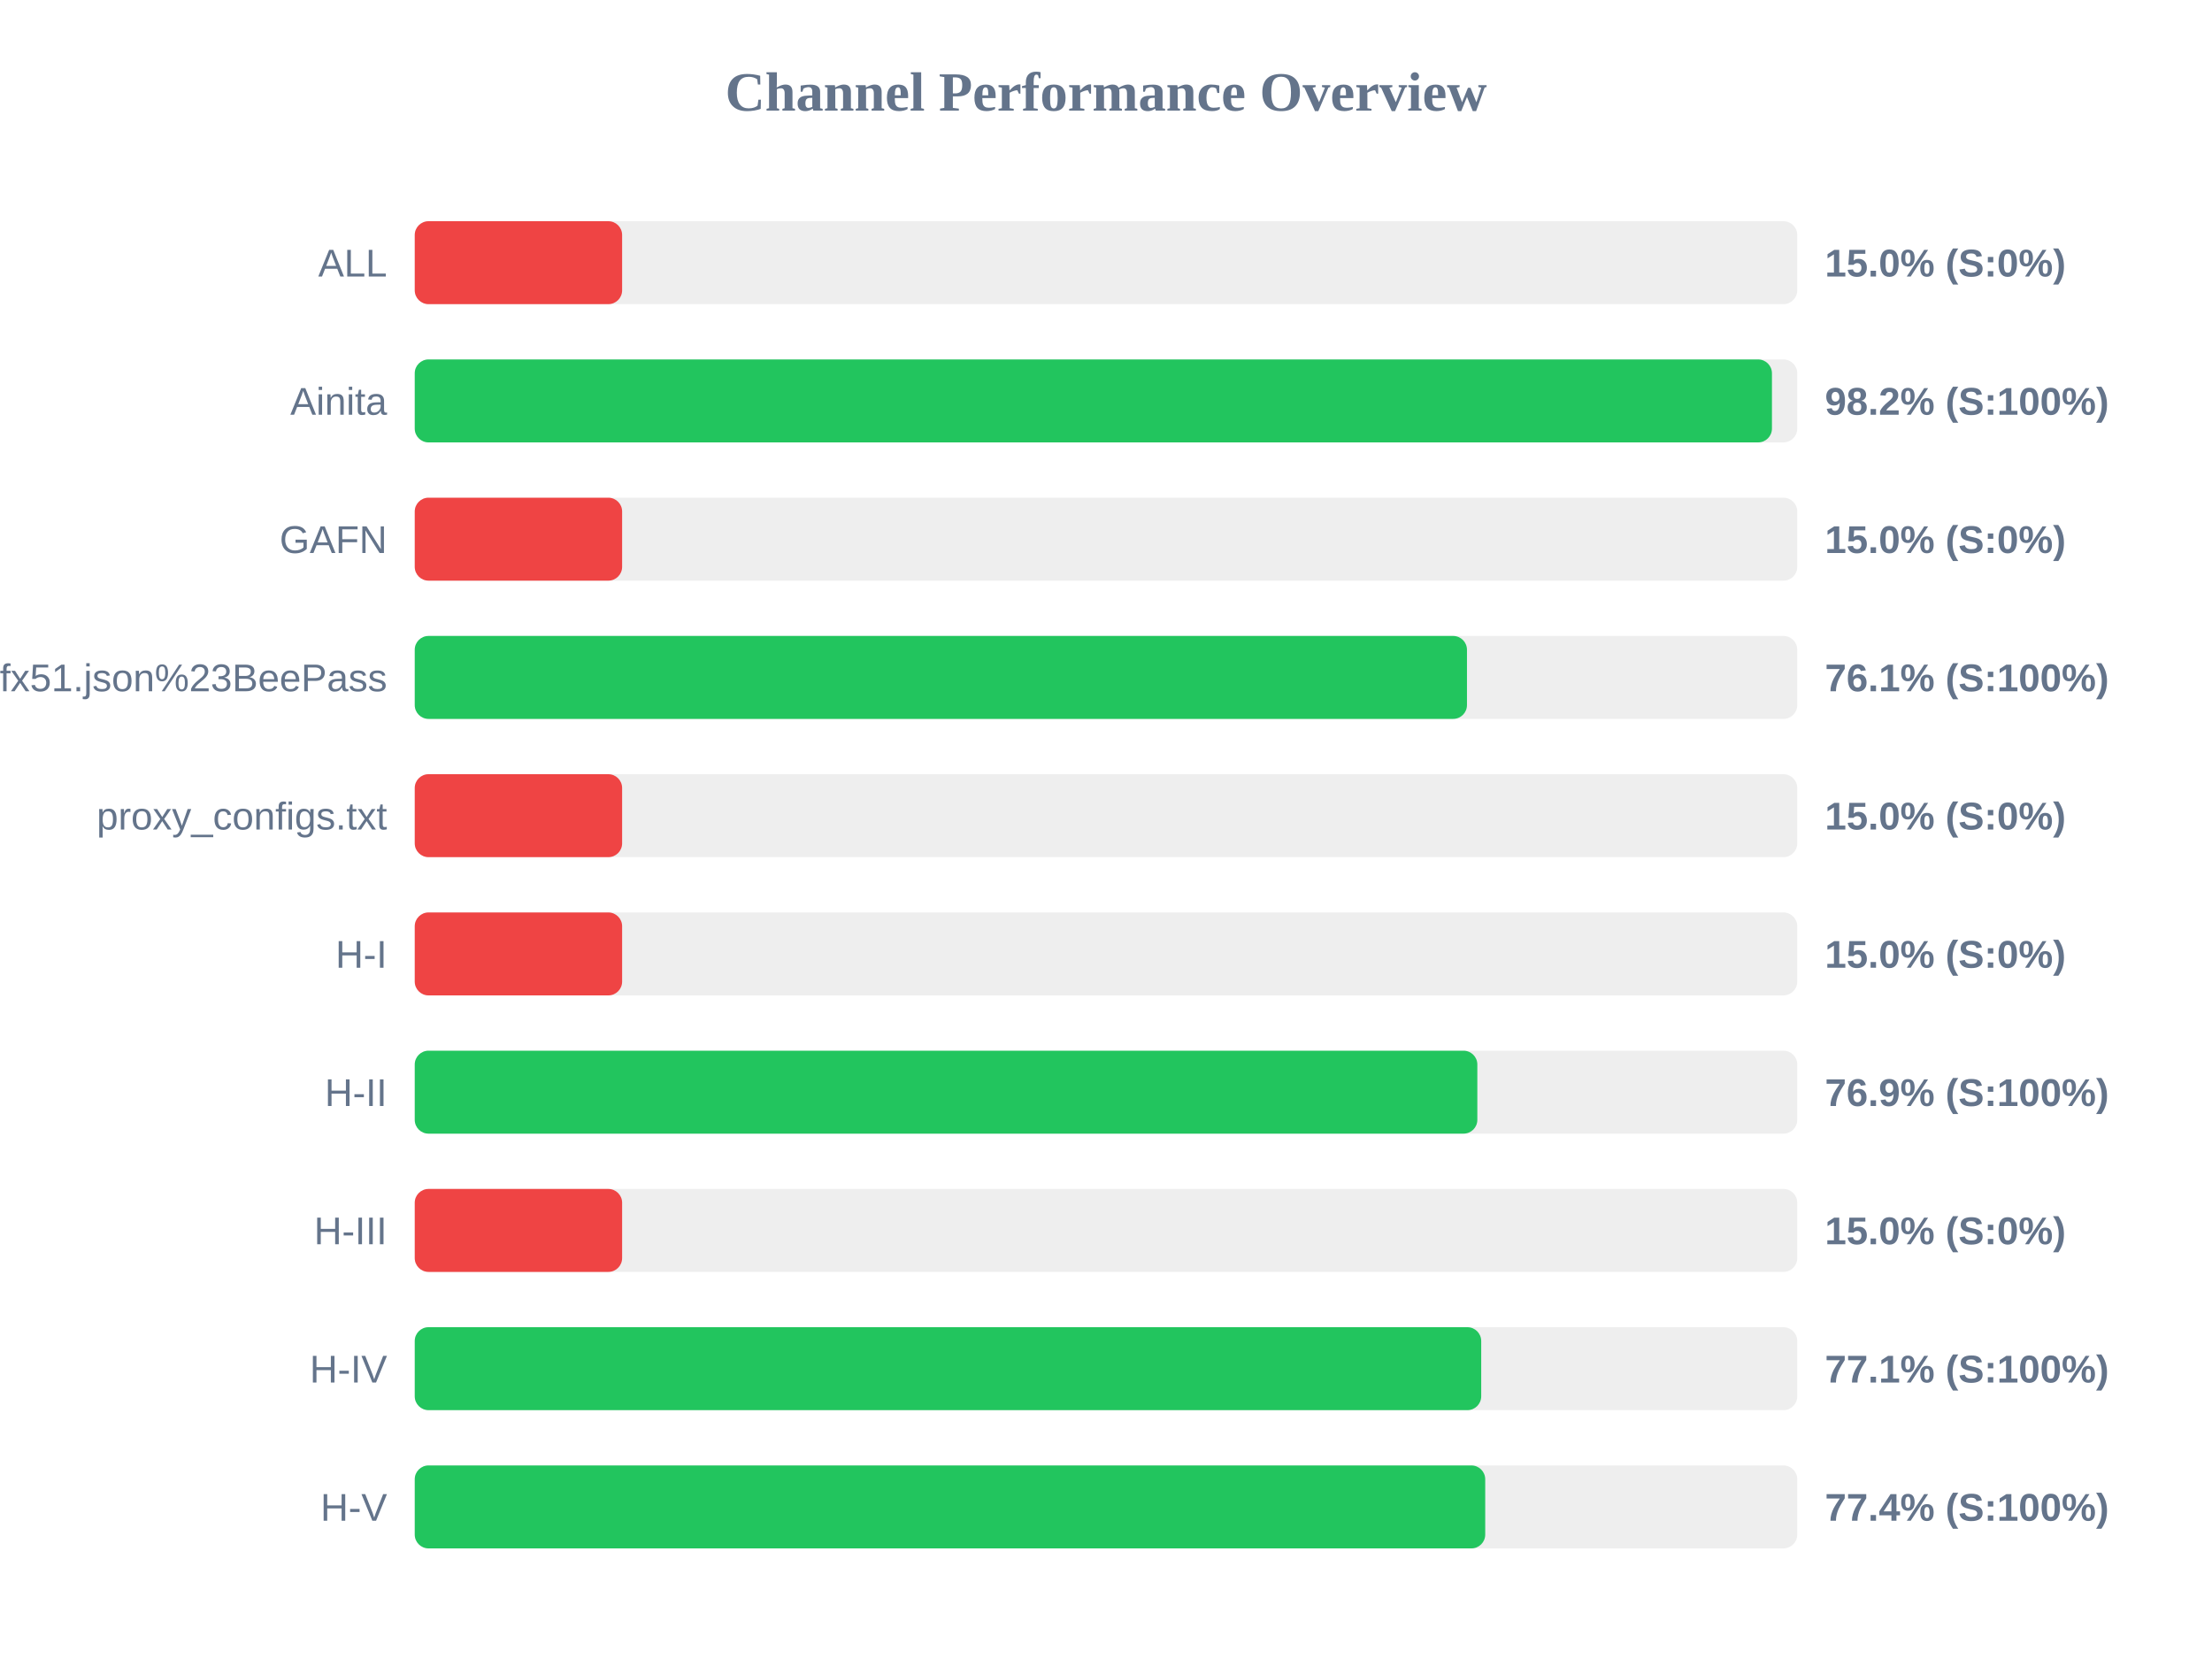
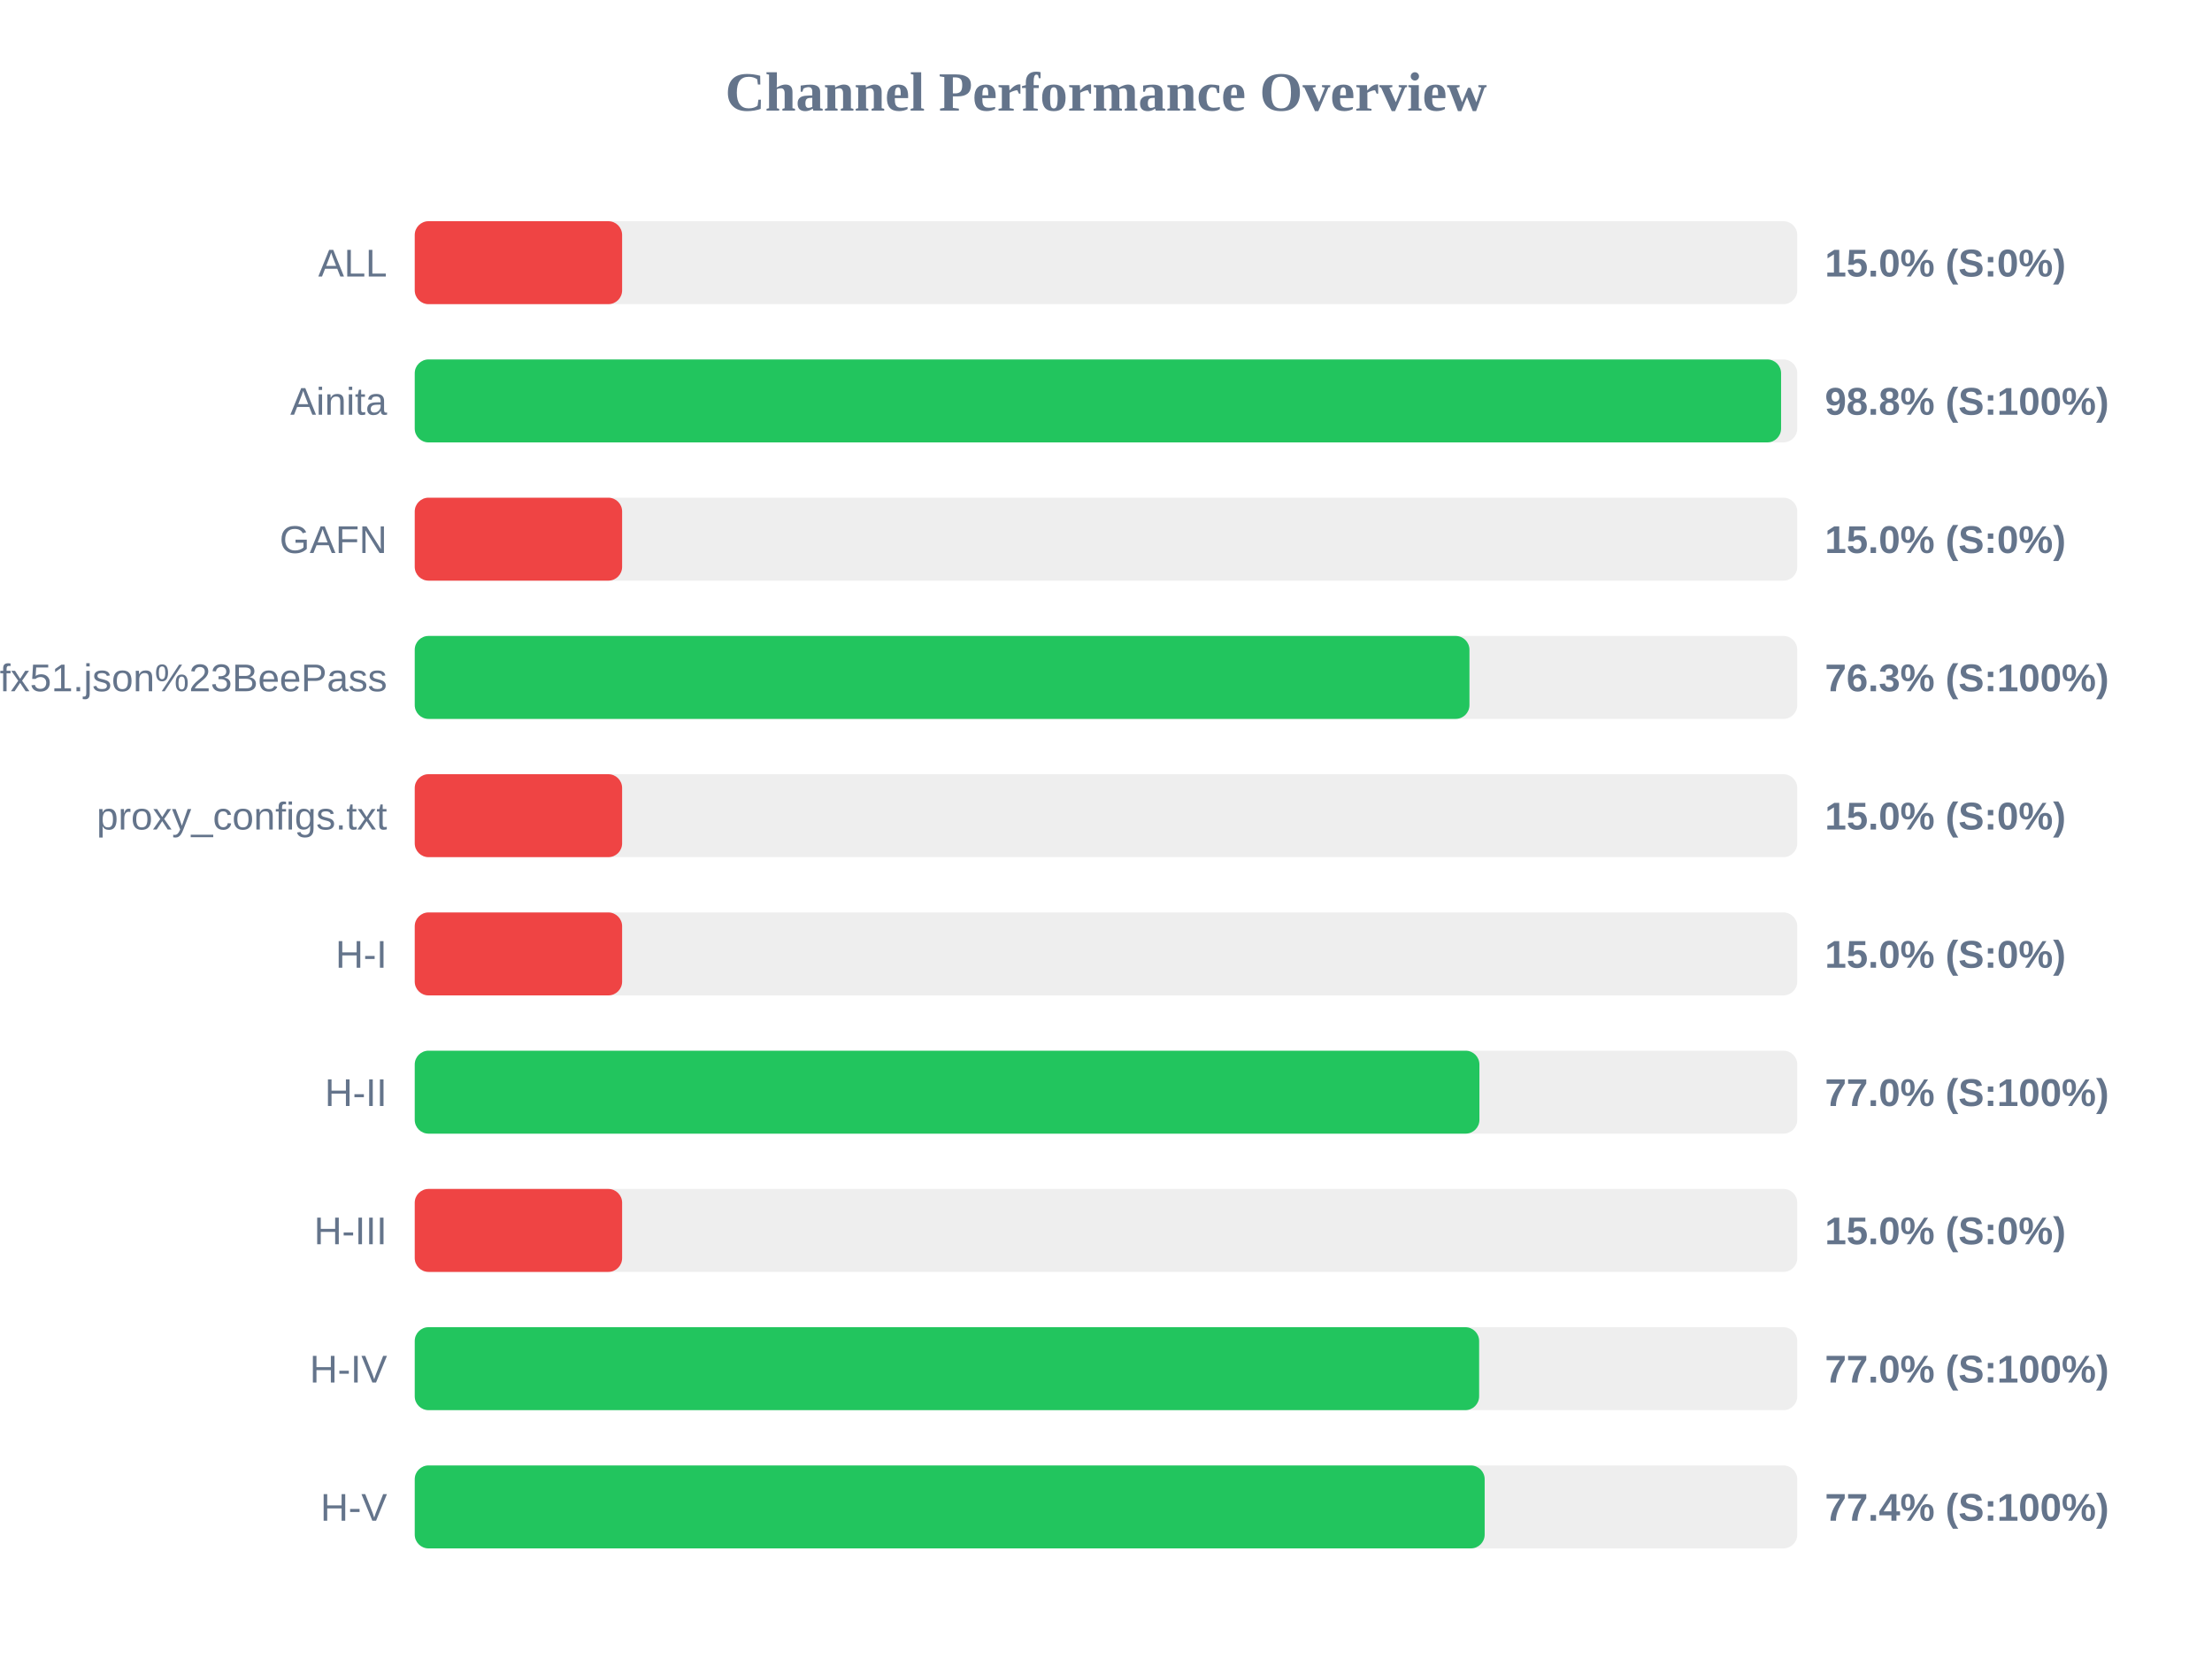
<svg xmlns="http://www.w3.org/2000/svg" width="800" height="600" version="1.1">
  <style>
        .row { font: 14px Arial; fill: #64748b; }
        .score { font: bold 14px Arial; fill: #64748b; }
    </style>
  <text x="400" y="40" text-anchor="middle" font-size="20px" font-weight="bold" fill="#64748b">Channel Performance Overview</text>
  <rect x="150" y="80" width="500" height="30" fill="#eee" rx="5" />
  <rect x="150" y="80" width="75.0" height="30" fill="#ef4444" rx="5" />
  <text x="140" y="100" text-anchor="end" class="row">ALL</text>
  <text x="660" y="100" text-anchor="start" class="score">15.0% (S:0%)</text>
  <rect x="150" y="130" width="500" height="30" fill="#eee" rx="5" />
-   <rect x="150" y="130" width="490.85" height="30" fill="#22c55e" rx="5" />
+   <rect x="150" y="130" width="494.15" height="30" fill="#22c55e" rx="5" />
  <text x="140" y="150" text-anchor="end" class="row">Ainita</text>
-   <text x="660" y="150" text-anchor="start" class="score">98.2% (S:100%)</text>
+   <text x="660" y="150" text-anchor="start" class="score">98.8% (S:100%)</text>
  <rect x="150" y="180" width="500" height="30" fill="#eee" rx="5" />
  <rect x="150" y="180" width="75.0" height="30" fill="#ef4444" rx="5" />
  <text x="140" y="200" text-anchor="end" class="row">GAFN</text>
  <text x="660" y="200" text-anchor="start" class="score">15.0% (S:0%)</text>
  <rect x="150" y="230" width="500" height="30" fill="#eee" rx="5" />
-   <rect x="150" y="230" width="380.55" height="30" fill="#22c55e" rx="5" />
+   <rect x="150" y="230" width="381.45" height="30" fill="#22c55e" rx="5" />
  <text x="140" y="250" text-anchor="end" class="row">sub?s=ssconf%3A%2F%2Fs3.amazonaws.com%2Fbeedynconprd%2Fzf38bv6oxi1nv3wfkpmxyfl8yj5fargza3foantoalu16vznl0ckxx7bgf1ufx51.json%23BeePass</text>
-   <text x="660" y="250" text-anchor="start" class="score">76.1% (S:100%)</text>
+   <text x="660" y="250" text-anchor="start" class="score">76.3% (S:100%)</text>
  <rect x="150" y="280" width="500" height="30" fill="#eee" rx="5" />
  <rect x="150" y="280" width="75.0" height="30" fill="#ef4444" rx="5" />
  <text x="140" y="300" text-anchor="end" class="row">proxy_configs.txt</text>
  <text x="660" y="300" text-anchor="start" class="score">15.0% (S:0%)</text>
  <rect x="150" y="330" width="500" height="30" fill="#eee" rx="5" />
  <rect x="150" y="330" width="75.0" height="30" fill="#ef4444" rx="5" />
  <text x="140" y="350" text-anchor="end" class="row">H-I</text>
  <text x="660" y="350" text-anchor="start" class="score">15.0% (S:0%)</text>
  <rect x="150" y="380" width="500" height="30" fill="#eee" rx="5" />
-   <rect x="150" y="380" width="384.3" height="30" fill="#22c55e" rx="5" />
+   <rect x="150" y="380" width="385.05" height="30" fill="#22c55e" rx="5" />
  <text x="140" y="400" text-anchor="end" class="row">H-II</text>
-   <text x="660" y="400" text-anchor="start" class="score">76.9% (S:100%)</text>
+   <text x="660" y="400" text-anchor="start" class="score">77.0% (S:100%)</text>
  <rect x="150" y="430" width="500" height="30" fill="#eee" rx="5" />
  <rect x="150" y="430" width="75.0" height="30" fill="#ef4444" rx="5" />
  <text x="140" y="450" text-anchor="end" class="row">H-III</text>
  <text x="660" y="450" text-anchor="start" class="score">15.0% (S:0%)</text>
  <rect x="150" y="480" width="500" height="30" fill="#eee" rx="5" />
-   <rect x="150" y="480" width="385.7" height="30" fill="#22c55e" rx="5" />
+   <rect x="150" y="480" width="384.95" height="30" fill="#22c55e" rx="5" />
  <text x="140" y="500" text-anchor="end" class="row">H-IV</text>
-   <text x="660" y="500" text-anchor="start" class="score">77.1% (S:100%)</text>
+   <text x="660" y="500" text-anchor="start" class="score">77.0% (S:100%)</text>
  <rect x="150" y="530" width="500" height="30" fill="#eee" rx="5" />
-   <rect x="150" y="530" width="387.15" height="30" fill="#22c55e" rx="5" />
+   <rect x="150" y="530" width="386.95" height="30" fill="#22c55e" rx="5" />
  <text x="140" y="550" text-anchor="end" class="row">H-V</text>
  <text x="660" y="550" text-anchor="start" class="score">77.4% (S:100%)</text>
</svg>
